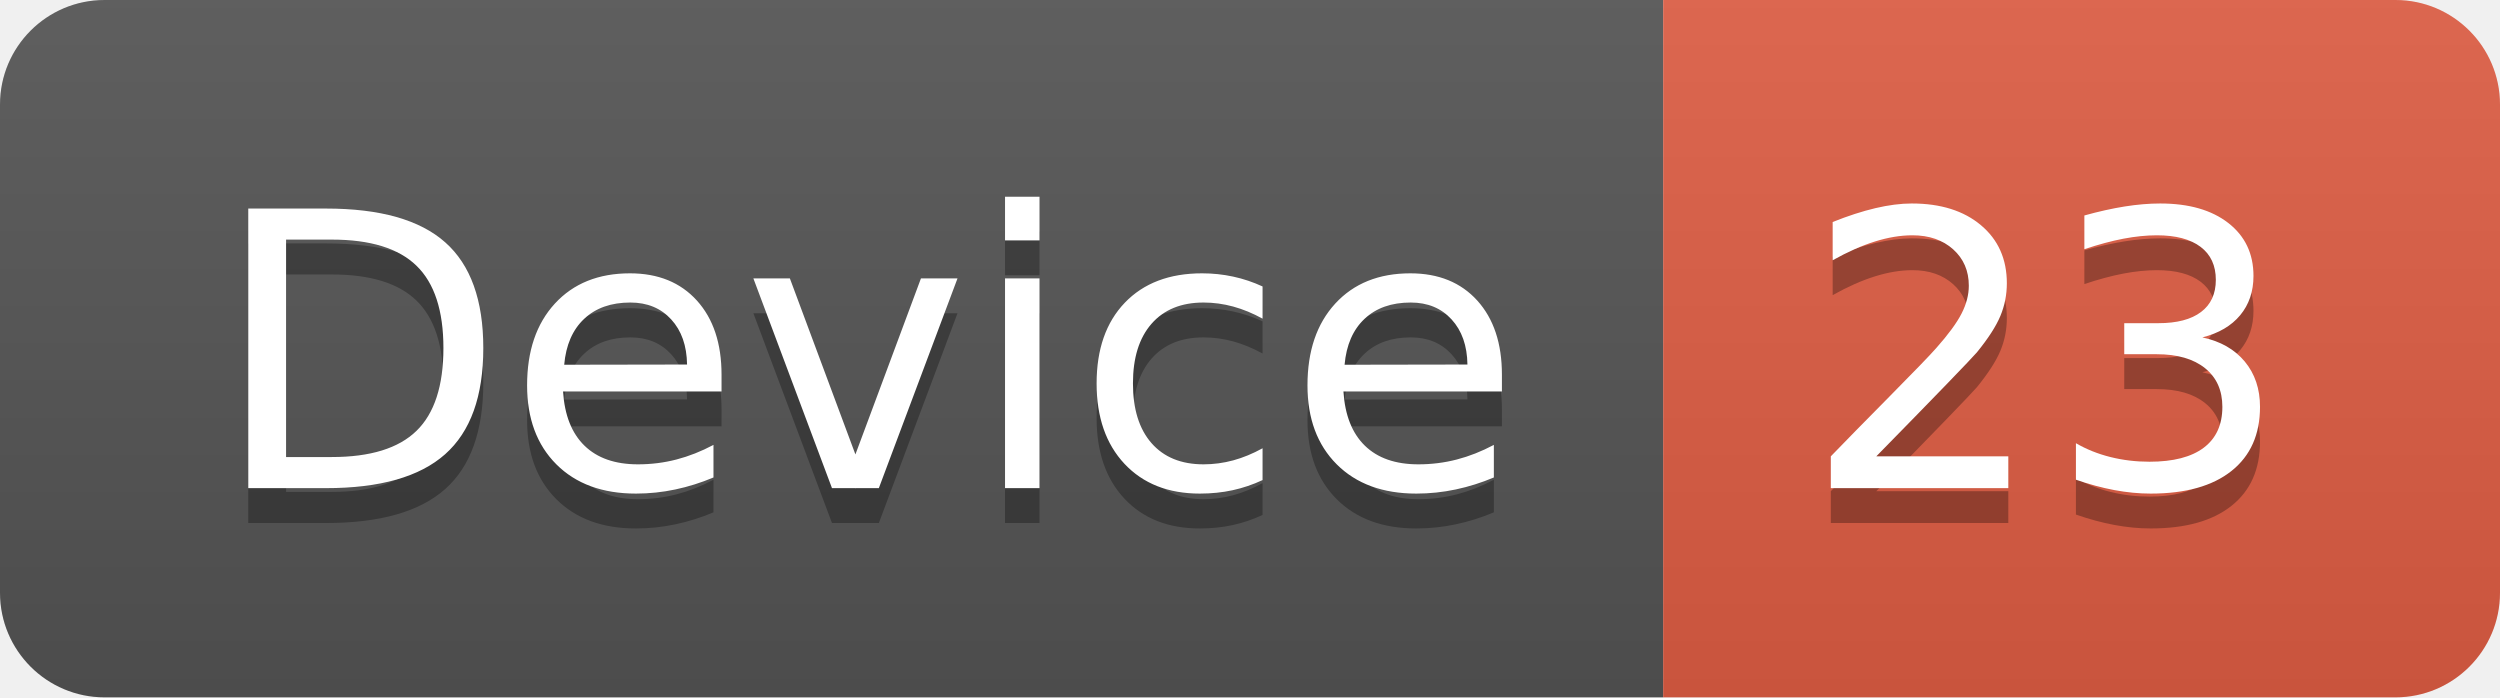
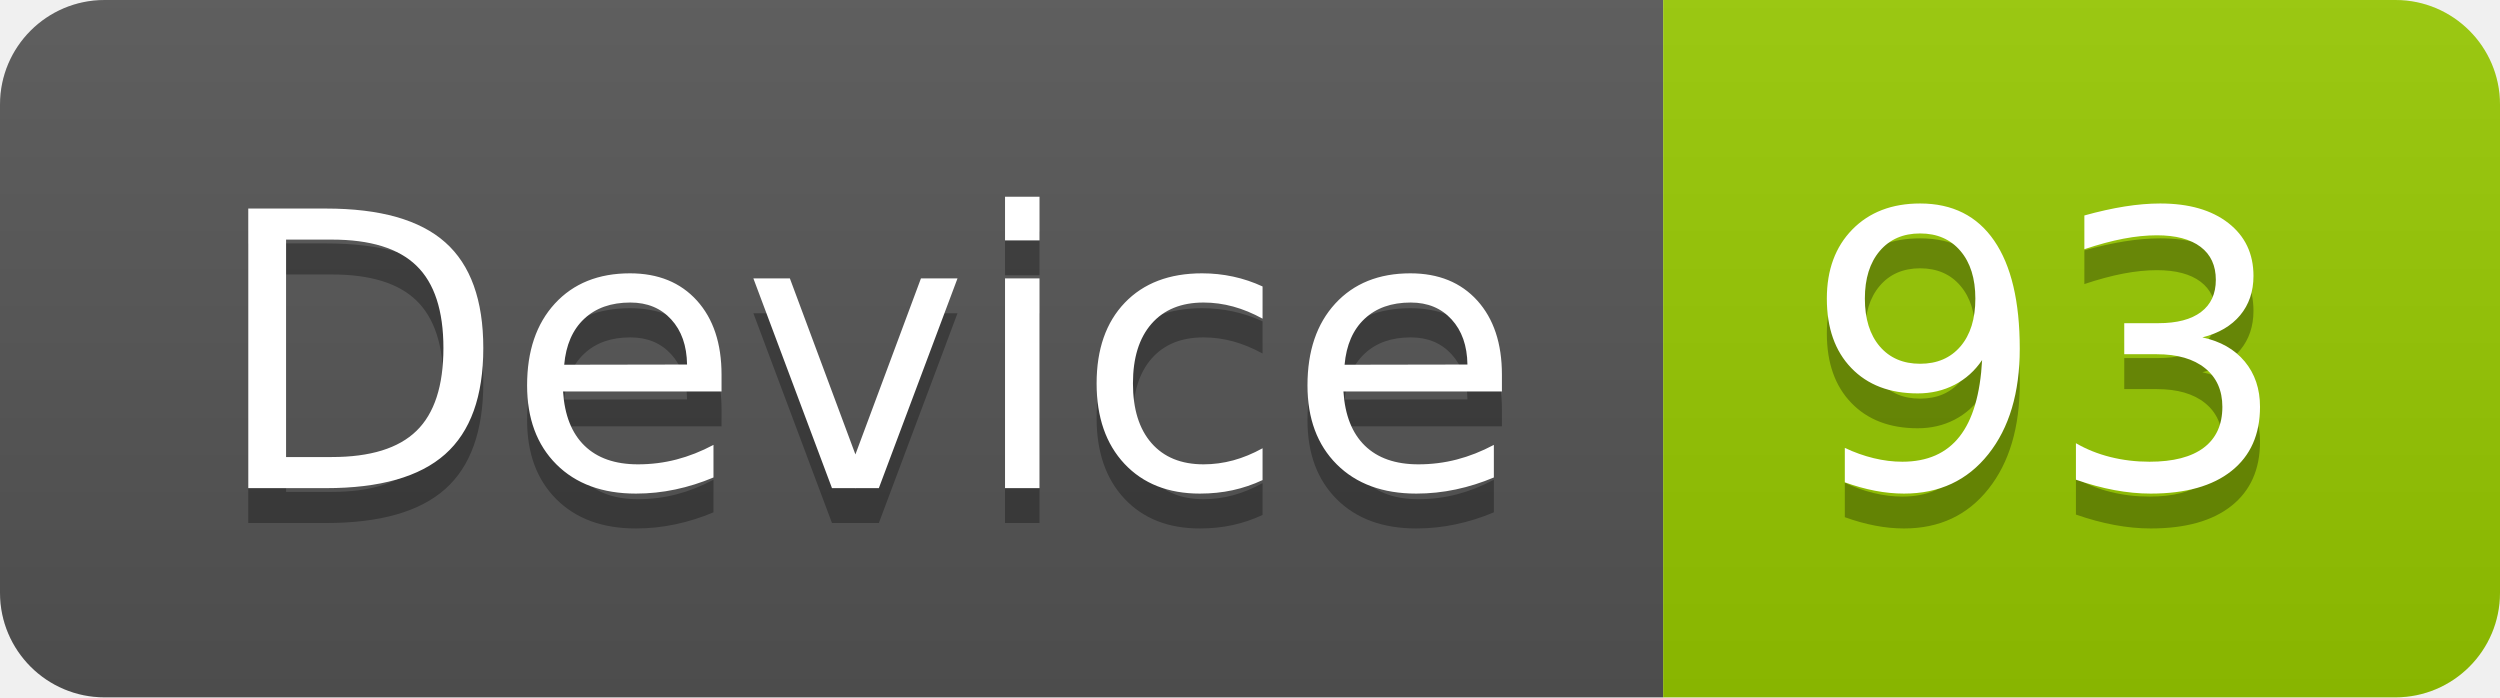
<svg xmlns="http://www.w3.org/2000/svg" width="71.7" height="20">
  <linearGradient id="smooth" x2="0" y2="100%">
    <stop offset="0" stop-color="#bbb" stop-opacity=".1" />
    <stop offset="1" stop-opacity=".1" />
  </linearGradient>
  <clipPath id="round">
    <rect width="71.7" height="20" rx="3" fill="#fff" />
  </clipPath>
  <g clip-path="url(#round)">
    <rect width="47.7" height="20" fill="#555" />
-     <rect x="47.7" width="24.0" height="20" fill="#e05d44" />
+     <rect x="47.7" width="24.0" height="20" fill="#97CA00" />
    <rect width="71.7" height="20" fill="url(#smooth)" />
  </g>
  <g fill="#fff" text-anchor="middle" font-family="DejaVu Sans,Verdana,Geneva,sans-serif" font-size="110">
    <text x="248.5" y="150" fill="#010101" fill-opacity=".3" transform="scale(0.1)" textLength="377.0" lengthAdjust="spacing">Device</text>
    <text x="248.5" y="140" transform="scale(0.1)" textLength="377.0" lengthAdjust="spacing">Device</text>
-     <text x="587.0" y="150" fill="#010101" fill-opacity=".3" transform="scale(0.1)" textLength="140.0" lengthAdjust="spacing">23</text>
-     <text x="587.0" y="140" transform="scale(0.1)" textLength="140.0" lengthAdjust="spacing">23</text>
+     <text x="587.0" y="150" fill="#010101" fill-opacity=".3" transform="scale(0.1)" textLength="140.0" lengthAdjust="spacing">93</text>
+     <text x="587.0" y="140" transform="scale(0.1)" textLength="140.0" lengthAdjust="spacing">93</text>
  </g>
</svg>
